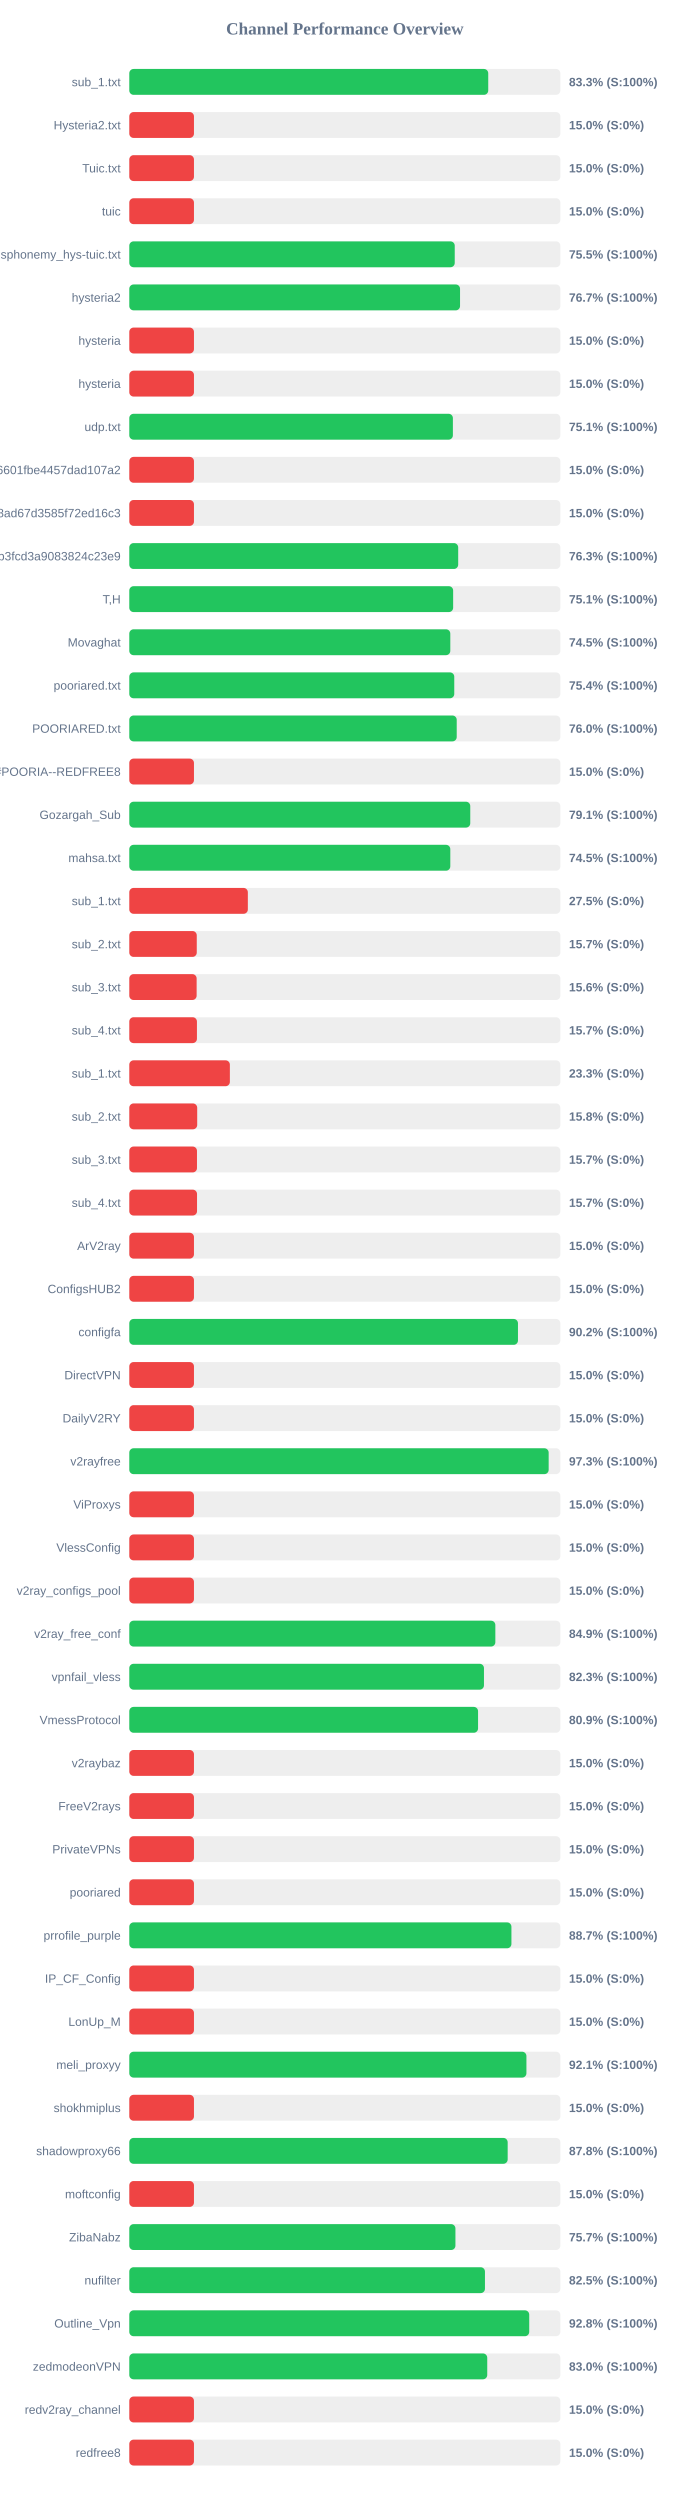
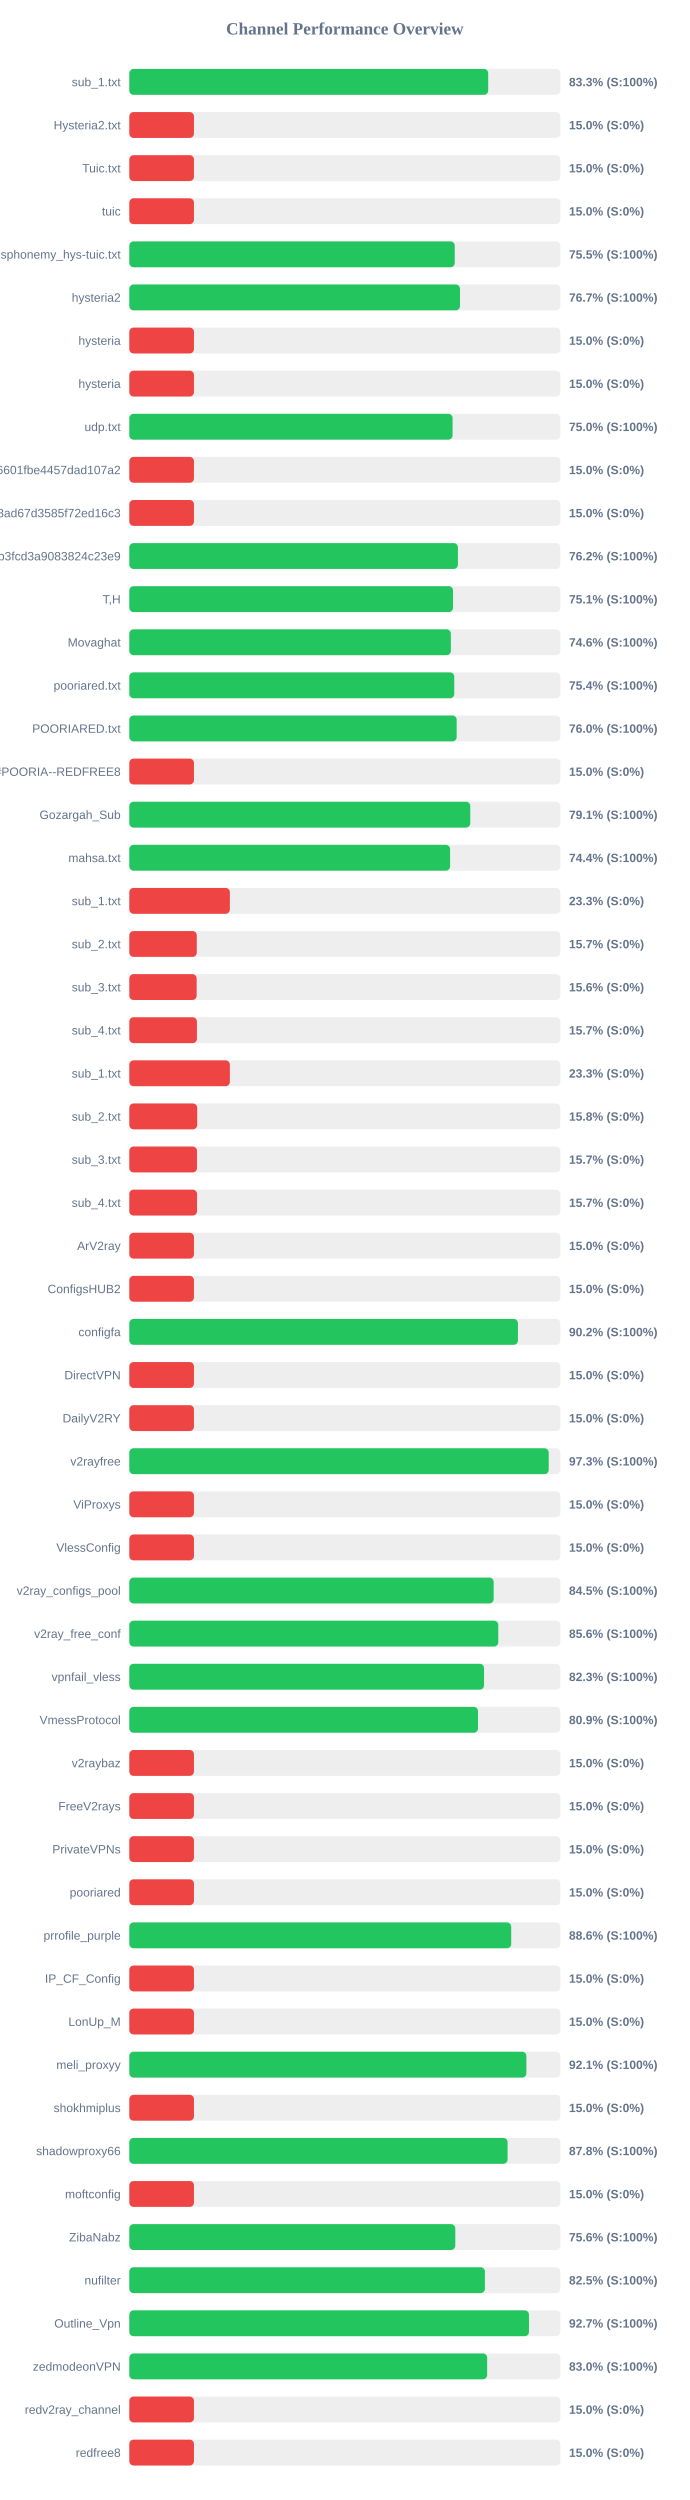
<svg xmlns="http://www.w3.org/2000/svg" width="800" height="2900" version="1.1">
  <style>
        .row { font: 14px Arial; fill: #64748b; }
        .score { font: bold 14px Arial; fill: #64748b; }
    </style>
  <text x="400" y="40" text-anchor="middle" font-size="20px" font-weight="bold" fill="#64748b">Channel Performance Overview</text>
  <rect x="150" y="80" width="500" height="30" fill="#eee" rx="5" />
-   <rect x="150" y="80" width="416.35" height="30" fill="#22c55e" rx="5" />
+   <rect x="150" y="80" width="416.3" height="30" fill="#22c55e" rx="5" />
  <text x="140" y="100" text-anchor="end" class="row">sub_1.txt</text>
  <text x="660" y="100" text-anchor="start" class="score">83.3% (S:100%)</text>
  <rect x="150" y="130" width="500" height="30" fill="#eee" rx="5" />
  <rect x="150" y="130" width="75.0" height="30" fill="#ef4444" rx="5" />
  <text x="140" y="150" text-anchor="end" class="row">Hysteria2.txt</text>
  <text x="660" y="150" text-anchor="start" class="score">15.0% (S:0%)</text>
  <rect x="150" y="180" width="500" height="30" fill="#eee" rx="5" />
  <rect x="150" y="180" width="75.0" height="30" fill="#ef4444" rx="5" />
  <text x="140" y="200" text-anchor="end" class="row">Tuic.txt</text>
  <text x="660" y="200" text-anchor="start" class="score">15.0% (S:0%)</text>
  <rect x="150" y="230" width="500" height="30" fill="#eee" rx="5" />
  <rect x="150" y="230" width="75.0" height="30" fill="#ef4444" rx="5" />
  <text x="140" y="250" text-anchor="end" class="row">tuic</text>
  <text x="660" y="250" text-anchor="start" class="score">15.0% (S:0%)</text>
  <rect x="150" y="280" width="500" height="30" fill="#eee" rx="5" />
  <rect x="150" y="280" width="377.5" height="30" fill="#22c55e" rx="5" />
  <text x="140" y="300" text-anchor="end" class="row">ndsphonemy_hys-tuic.txt</text>
  <text x="660" y="300" text-anchor="start" class="score">75.5% (S:100%)</text>
  <rect x="150" y="330" width="500" height="30" fill="#eee" rx="5" />
-   <rect x="150" y="330" width="383.65" height="30" fill="#22c55e" rx="5" />
+   <rect x="150" y="330" width="383.6" height="30" fill="#22c55e" rx="5" />
  <text x="140" y="350" text-anchor="end" class="row">hysteria2</text>
  <text x="660" y="350" text-anchor="start" class="score">76.7% (S:100%)</text>
  <rect x="150" y="380" width="500" height="30" fill="#eee" rx="5" />
  <rect x="150" y="380" width="75.0" height="30" fill="#ef4444" rx="5" />
  <text x="140" y="400" text-anchor="end" class="row">hysteria</text>
  <text x="660" y="400" text-anchor="start" class="score">15.0% (S:0%)</text>
  <rect x="150" y="430" width="500" height="30" fill="#eee" rx="5" />
  <rect x="150" y="430" width="75.0" height="30" fill="#ef4444" rx="5" />
  <text x="140" y="450" text-anchor="end" class="row">hysteria</text>
  <text x="660" y="450" text-anchor="start" class="score">15.0% (S:0%)</text>
  <rect x="150" y="480" width="500" height="30" fill="#eee" rx="5" />
-   <rect x="150" y="480" width="375.35" height="30" fill="#22c55e" rx="5" />
+   <rect x="150" y="480" width="375.0" height="30" fill="#22c55e" rx="5" />
  <text x="140" y="500" text-anchor="end" class="row">udp.txt</text>
-   <text x="660" y="500" text-anchor="start" class="score">75.1% (S:100%)</text>
+   <text x="660" y="500" text-anchor="start" class="score">75.0% (S:100%)</text>
  <rect x="150" y="530" width="500" height="30" fill="#eee" rx="5" />
  <rect x="150" y="530" width="75.0" height="30" fill="#ef4444" rx="5" />
  <text x="140" y="550" text-anchor="end" class="row">6ca22ad3b96aa6601fbe4457dad107a2</text>
  <text x="660" y="550" text-anchor="start" class="score">15.0% (S:0%)</text>
  <rect x="150" y="580" width="500" height="30" fill="#eee" rx="5" />
  <rect x="150" y="580" width="75.0" height="30" fill="#ef4444" rx="5" />
  <text x="140" y="600" text-anchor="end" class="row">d2ddf60933dd08ad67d3585f72ed16c3</text>
  <text x="660" y="600" text-anchor="start" class="score">15.0% (S:0%)</text>
  <rect x="150" y="630" width="500" height="30" fill="#eee" rx="5" />
-   <rect x="150" y="630" width="381.5" height="30" fill="#22c55e" rx="5" />
+   <rect x="150" y="630" width="381.2" height="30" fill="#22c55e" rx="5" />
  <text x="140" y="650" text-anchor="end" class="row">subscribe?token=8bc38a0c131e9b3fcd3a9083824c23e9</text>
-   <text x="660" y="650" text-anchor="start" class="score">76.3% (S:100%)</text>
+   <text x="660" y="650" text-anchor="start" class="score">76.2% (S:100%)</text>
  <rect x="150" y="680" width="500" height="30" fill="#eee" rx="5" />
-   <rect x="150" y="680" width="375.65" height="30" fill="#22c55e" rx="5" />
+   <rect x="150" y="680" width="375.5" height="30" fill="#22c55e" rx="5" />
  <text x="140" y="700" text-anchor="end" class="row">T,H</text>
  <text x="660" y="700" text-anchor="start" class="score">75.1% (S:100%)</text>
  <rect x="150" y="730" width="500" height="30" fill="#eee" rx="5" />
-   <rect x="150" y="730" width="372.35" height="30" fill="#22c55e" rx="5" />
+   <rect x="150" y="730" width="373.0" height="30" fill="#22c55e" rx="5" />
  <text x="140" y="750" text-anchor="end" class="row">Movaghat</text>
-   <text x="660" y="750" text-anchor="start" class="score">74.5% (S:100%)</text>
+   <text x="660" y="750" text-anchor="start" class="score">74.6% (S:100%)</text>
  <rect x="150" y="780" width="500" height="30" fill="#eee" rx="5" />
  <rect x="150" y="780" width="376.95" height="30" fill="#22c55e" rx="5" />
  <text x="140" y="800" text-anchor="end" class="row">pooriared.txt</text>
  <text x="660" y="800" text-anchor="start" class="score">75.4% (S:100%)</text>
  <rect x="150" y="830" width="500" height="30" fill="#eee" rx="5" />
-   <rect x="150" y="830" width="379.8" height="30" fill="#22c55e" rx="5" />
+   <rect x="150" y="830" width="379.75" height="30" fill="#22c55e" rx="5" />
  <text x="140" y="850" text-anchor="end" class="row">POORIARED.txt</text>
  <text x="660" y="850" text-anchor="start" class="score">76.0% (S:100%)</text>
  <rect x="150" y="880" width="500" height="30" fill="#eee" rx="5" />
  <rect x="150" y="880" width="75.0" height="30" fill="#ef4444" rx="5" />
  <text x="140" y="900" text-anchor="end" class="row">POORIA--REDFREE8.txt#POORIA--REDFREE8</text>
  <text x="660" y="900" text-anchor="start" class="score">15.0% (S:0%)</text>
  <rect x="150" y="930" width="500" height="30" fill="#eee" rx="5" />
  <rect x="150" y="930" width="395.5" height="30" fill="#22c55e" rx="5" />
  <text x="140" y="950" text-anchor="end" class="row">Gozargah_Sub</text>
  <text x="660" y="950" text-anchor="start" class="score">79.1% (S:100%)</text>
  <rect x="150" y="980" width="500" height="30" fill="#eee" rx="5" />
-   <rect x="150" y="980" width="372.35" height="30" fill="#22c55e" rx="5" />
+   <rect x="150" y="980" width="372.1" height="30" fill="#22c55e" rx="5" />
  <text x="140" y="1000" text-anchor="end" class="row">mahsa.txt</text>
-   <text x="660" y="1000" text-anchor="start" class="score">74.5% (S:100%)</text>
+   <text x="660" y="1000" text-anchor="start" class="score">74.4% (S:100%)</text>
  <rect x="150" y="1030" width="500" height="30" fill="#eee" rx="5" />
-   <rect x="150" y="1030" width="137.5" height="30" fill="#ef4444" rx="5" />
+   <rect x="150" y="1030" width="116.65" height="30" fill="#ef4444" rx="5" />
  <text x="140" y="1050" text-anchor="end" class="row">sub_1.txt</text>
-   <text x="660" y="1050" text-anchor="start" class="score">27.5% (S:0%)</text>
+   <text x="660" y="1050" text-anchor="start" class="score">23.3% (S:0%)</text>
  <rect x="150" y="1080" width="500" height="30" fill="#eee" rx="5" />
  <rect x="150" y="1080" width="78.25" height="30" fill="#ef4444" rx="5" />
  <text x="140" y="1100" text-anchor="end" class="row">sub_2.txt</text>
  <text x="660" y="1100" text-anchor="start" class="score">15.7% (S:0%)</text>
  <rect x="150" y="1130" width="500" height="30" fill="#eee" rx="5" />
  <rect x="150" y="1130" width="78.1" height="30" fill="#ef4444" rx="5" />
  <text x="140" y="1150" text-anchor="end" class="row">sub_3.txt</text>
  <text x="660" y="1150" text-anchor="start" class="score">15.6% (S:0%)</text>
  <rect x="150" y="1180" width="500" height="30" fill="#eee" rx="5" />
  <rect x="150" y="1180" width="78.45" height="30" fill="#ef4444" rx="5" />
  <text x="140" y="1200" text-anchor="end" class="row">sub_4.txt</text>
  <text x="660" y="1200" text-anchor="start" class="score">15.7% (S:0%)</text>
  <rect x="150" y="1230" width="500" height="30" fill="#eee" rx="5" />
  <rect x="150" y="1230" width="116.65" height="30" fill="#ef4444" rx="5" />
  <text x="140" y="1250" text-anchor="end" class="row">sub_1.txt</text>
  <text x="660" y="1250" text-anchor="start" class="score">23.3% (S:0%)</text>
  <rect x="150" y="1280" width="500" height="30" fill="#eee" rx="5" />
  <rect x="150" y="1280" width="78.75" height="30" fill="#ef4444" rx="5" />
  <text x="140" y="1300" text-anchor="end" class="row">sub_2.txt</text>
  <text x="660" y="1300" text-anchor="start" class="score">15.8% (S:0%)</text>
  <rect x="150" y="1330" width="500" height="30" fill="#eee" rx="5" />
  <rect x="150" y="1330" width="78.5" height="30" fill="#ef4444" rx="5" />
  <text x="140" y="1350" text-anchor="end" class="row">sub_3.txt</text>
  <text x="660" y="1350" text-anchor="start" class="score">15.7% (S:0%)</text>
  <rect x="150" y="1380" width="500" height="30" fill="#eee" rx="5" />
  <rect x="150" y="1380" width="78.55" height="30" fill="#ef4444" rx="5" />
  <text x="140" y="1400" text-anchor="end" class="row">sub_4.txt</text>
  <text x="660" y="1400" text-anchor="start" class="score">15.7% (S:0%)</text>
  <rect x="150" y="1430" width="500" height="30" fill="#eee" rx="5" />
  <rect x="150" y="1430" width="75.0" height="30" fill="#ef4444" rx="5" />
  <text x="140" y="1450" text-anchor="end" class="row">ArV2ray</text>
  <text x="660" y="1450" text-anchor="start" class="score">15.0% (S:0%)</text>
  <rect x="150" y="1480" width="500" height="30" fill="#eee" rx="5" />
  <rect x="150" y="1480" width="75.0" height="30" fill="#ef4444" rx="5" />
  <text x="140" y="1500" text-anchor="end" class="row">ConfigsHUB2</text>
  <text x="660" y="1500" text-anchor="start" class="score">15.0% (S:0%)</text>
  <rect x="150" y="1530" width="500" height="30" fill="#eee" rx="5" />
  <rect x="150" y="1530" width="450.85" height="30" fill="#22c55e" rx="5" />
  <text x="140" y="1550" text-anchor="end" class="row">configfa</text>
  <text x="660" y="1550" text-anchor="start" class="score">90.2% (S:100%)</text>
  <rect x="150" y="1580" width="500" height="30" fill="#eee" rx="5" />
  <rect x="150" y="1580" width="75.0" height="30" fill="#ef4444" rx="5" />
  <text x="140" y="1600" text-anchor="end" class="row">DirectVPN</text>
  <text x="660" y="1600" text-anchor="start" class="score">15.0% (S:0%)</text>
  <rect x="150" y="1630" width="500" height="30" fill="#eee" rx="5" />
  <rect x="150" y="1630" width="75.0" height="30" fill="#ef4444" rx="5" />
  <text x="140" y="1650" text-anchor="end" class="row">DailyV2RY</text>
  <text x="660" y="1650" text-anchor="start" class="score">15.0% (S:0%)</text>
  <rect x="150" y="1680" width="500" height="30" fill="#eee" rx="5" />
-   <rect x="150" y="1680" width="486.45" height="30" fill="#22c55e" rx="5" />
+   <rect x="150" y="1680" width="486.5" height="30" fill="#22c55e" rx="5" />
  <text x="140" y="1700" text-anchor="end" class="row">v2rayfree</text>
  <text x="660" y="1700" text-anchor="start" class="score">97.3% (S:100%)</text>
  <rect x="150" y="1730" width="500" height="30" fill="#eee" rx="5" />
  <rect x="150" y="1730" width="75.0" height="30" fill="#ef4444" rx="5" />
  <text x="140" y="1750" text-anchor="end" class="row">ViProxys</text>
  <text x="660" y="1750" text-anchor="start" class="score">15.0% (S:0%)</text>
  <rect x="150" y="1780" width="500" height="30" fill="#eee" rx="5" />
  <rect x="150" y="1780" width="75.0" height="30" fill="#ef4444" rx="5" />
  <text x="140" y="1800" text-anchor="end" class="row">VlessConfig</text>
  <text x="660" y="1800" text-anchor="start" class="score">15.0% (S:0%)</text>
  <rect x="150" y="1830" width="500" height="30" fill="#eee" rx="5" />
-   <rect x="150" y="1830" width="75.0" height="30" fill="#ef4444" rx="5" />
+   <rect x="150" y="1830" width="422.65" height="30" fill="#22c55e" rx="5" />
  <text x="140" y="1850" text-anchor="end" class="row">v2ray_configs_pool</text>
-   <text x="660" y="1850" text-anchor="start" class="score">15.0% (S:0%)</text>
+   <text x="660" y="1850" text-anchor="start" class="score">84.5% (S:100%)</text>
  <rect x="150" y="1880" width="500" height="30" fill="#eee" rx="5" />
-   <rect x="150" y="1880" width="424.6" height="30" fill="#22c55e" rx="5" />
+   <rect x="150" y="1880" width="428.0" height="30" fill="#22c55e" rx="5" />
  <text x="140" y="1900" text-anchor="end" class="row">v2ray_free_conf</text>
-   <text x="660" y="1900" text-anchor="start" class="score">84.9% (S:100%)</text>
+   <text x="660" y="1900" text-anchor="start" class="score">85.6% (S:100%)</text>
  <rect x="150" y="1930" width="500" height="30" fill="#eee" rx="5" />
-   <rect x="150" y="1930" width="411.4" height="30" fill="#22c55e" rx="5" />
+   <rect x="150" y="1930" width="411.5" height="30" fill="#22c55e" rx="5" />
  <text x="140" y="1950" text-anchor="end" class="row">vpnfail_vless</text>
  <text x="660" y="1950" text-anchor="start" class="score">82.3% (S:100%)</text>
  <rect x="150" y="1980" width="500" height="30" fill="#eee" rx="5" />
-   <rect x="150" y="1980" width="404.55" height="30" fill="#22c55e" rx="5" />
+   <rect x="150" y="1980" width="404.5" height="30" fill="#22c55e" rx="5" />
  <text x="140" y="2000" text-anchor="end" class="row">VmessProtocol</text>
  <text x="660" y="2000" text-anchor="start" class="score">80.9% (S:100%)</text>
  <rect x="150" y="2030" width="500" height="30" fill="#eee" rx="5" />
  <rect x="150" y="2030" width="75.0" height="30" fill="#ef4444" rx="5" />
  <text x="140" y="2050" text-anchor="end" class="row">v2raybaz</text>
  <text x="660" y="2050" text-anchor="start" class="score">15.0% (S:0%)</text>
  <rect x="150" y="2080" width="500" height="30" fill="#eee" rx="5" />
  <rect x="150" y="2080" width="75.0" height="30" fill="#ef4444" rx="5" />
  <text x="140" y="2100" text-anchor="end" class="row">FreeV2rays</text>
  <text x="660" y="2100" text-anchor="start" class="score">15.0% (S:0%)</text>
  <rect x="150" y="2130" width="500" height="30" fill="#eee" rx="5" />
  <rect x="150" y="2130" width="75.0" height="30" fill="#ef4444" rx="5" />
  <text x="140" y="2150" text-anchor="end" class="row">PrivateVPNs</text>
  <text x="660" y="2150" text-anchor="start" class="score">15.0% (S:0%)</text>
  <rect x="150" y="2180" width="500" height="30" fill="#eee" rx="5" />
  <rect x="150" y="2180" width="75.0" height="30" fill="#ef4444" rx="5" />
  <text x="140" y="2200" text-anchor="end" class="row">pooriared</text>
  <text x="660" y="2200" text-anchor="start" class="score">15.0% (S:0%)</text>
  <rect x="150" y="2230" width="500" height="30" fill="#eee" rx="5" />
-   <rect x="150" y="2230" width="443.25" height="30" fill="#22c55e" rx="5" />
+   <rect x="150" y="2230" width="443.0" height="30" fill="#22c55e" rx="5" />
  <text x="140" y="2250" text-anchor="end" class="row">prrofile_purple</text>
-   <text x="660" y="2250" text-anchor="start" class="score">88.7% (S:100%)</text>
+   <text x="660" y="2250" text-anchor="start" class="score">88.6% (S:100%)</text>
  <rect x="150" y="2280" width="500" height="30" fill="#eee" rx="5" />
  <rect x="150" y="2280" width="75.0" height="30" fill="#ef4444" rx="5" />
  <text x="140" y="2300" text-anchor="end" class="row">IP_CF_Config</text>
  <text x="660" y="2300" text-anchor="start" class="score">15.0% (S:0%)</text>
  <rect x="150" y="2330" width="500" height="30" fill="#eee" rx="5" />
  <rect x="150" y="2330" width="75.0" height="30" fill="#ef4444" rx="5" />
  <text x="140" y="2350" text-anchor="end" class="row">LonUp_M</text>
  <text x="660" y="2350" text-anchor="start" class="score">15.0% (S:0%)</text>
  <rect x="150" y="2380" width="500" height="30" fill="#eee" rx="5" />
-   <rect x="150" y="2380" width="460.65" height="30" fill="#22c55e" rx="5" />
+   <rect x="150" y="2380" width="460.6" height="30" fill="#22c55e" rx="5" />
  <text x="140" y="2400" text-anchor="end" class="row">meli_proxyy</text>
  <text x="660" y="2400" text-anchor="start" class="score">92.1% (S:100%)</text>
  <rect x="150" y="2430" width="500" height="30" fill="#eee" rx="5" />
  <rect x="150" y="2430" width="75.0" height="30" fill="#ef4444" rx="5" />
  <text x="140" y="2450" text-anchor="end" class="row">shokhmiplus</text>
  <text x="660" y="2450" text-anchor="start" class="score">15.0% (S:0%)</text>
  <rect x="150" y="2480" width="500" height="30" fill="#eee" rx="5" />
-   <rect x="150" y="2480" width="438.9" height="30" fill="#22c55e" rx="5" />
+   <rect x="150" y="2480" width="438.8" height="30" fill="#22c55e" rx="5" />
  <text x="140" y="2500" text-anchor="end" class="row">shadowproxy66</text>
  <text x="660" y="2500" text-anchor="start" class="score">87.8% (S:100%)</text>
  <rect x="150" y="2530" width="500" height="30" fill="#eee" rx="5" />
  <rect x="150" y="2530" width="75.0" height="30" fill="#ef4444" rx="5" />
  <text x="140" y="2550" text-anchor="end" class="row">moftconfig</text>
  <text x="660" y="2550" text-anchor="start" class="score">15.0% (S:0%)</text>
  <rect x="150" y="2580" width="500" height="30" fill="#eee" rx="5" />
-   <rect x="150" y="2580" width="378.3" height="30" fill="#22c55e" rx="5" />
+   <rect x="150" y="2580" width="378.15" height="30" fill="#22c55e" rx="5" />
  <text x="140" y="2600" text-anchor="end" class="row">ZibaNabz</text>
-   <text x="660" y="2600" text-anchor="start" class="score">75.7% (S:100%)</text>
+   <text x="660" y="2600" text-anchor="start" class="score">75.6% (S:100%)</text>
  <rect x="150" y="2630" width="500" height="30" fill="#eee" rx="5" />
-   <rect x="150" y="2630" width="412.55" height="30" fill="#22c55e" rx="5" />
+   <rect x="150" y="2630" width="412.5" height="30" fill="#22c55e" rx="5" />
  <text x="140" y="2650" text-anchor="end" class="row">nufilter</text>
  <text x="660" y="2650" text-anchor="start" class="score">82.5% (S:100%)</text>
  <rect x="150" y="2680" width="500" height="30" fill="#eee" rx="5" />
-   <rect x="150" y="2680" width="463.9" height="30" fill="#22c55e" rx="5" />
+   <rect x="150" y="2680" width="463.6" height="30" fill="#22c55e" rx="5" />
  <text x="140" y="2700" text-anchor="end" class="row">Outline_Vpn</text>
-   <text x="660" y="2700" text-anchor="start" class="score">92.8% (S:100%)</text>
+   <text x="660" y="2700" text-anchor="start" class="score">92.7% (S:100%)</text>
  <rect x="150" y="2730" width="500" height="30" fill="#eee" rx="5" />
-   <rect x="150" y="2730" width="415.2" height="30" fill="#22c55e" rx="5" />
+   <rect x="150" y="2730" width="415.1" height="30" fill="#22c55e" rx="5" />
  <text x="140" y="2750" text-anchor="end" class="row">zedmodeonVPN</text>
  <text x="660" y="2750" text-anchor="start" class="score">83.0% (S:100%)</text>
  <rect x="150" y="2780" width="500" height="30" fill="#eee" rx="5" />
  <rect x="150" y="2780" width="75.0" height="30" fill="#ef4444" rx="5" />
  <text x="140" y="2800" text-anchor="end" class="row">redv2ray_channel</text>
  <text x="660" y="2800" text-anchor="start" class="score">15.0% (S:0%)</text>
  <rect x="150" y="2830" width="500" height="30" fill="#eee" rx="5" />
  <rect x="150" y="2830" width="75.0" height="30" fill="#ef4444" rx="5" />
  <text x="140" y="2850" text-anchor="end" class="row">redfree8</text>
  <text x="660" y="2850" text-anchor="start" class="score">15.0% (S:0%)</text>
</svg>
